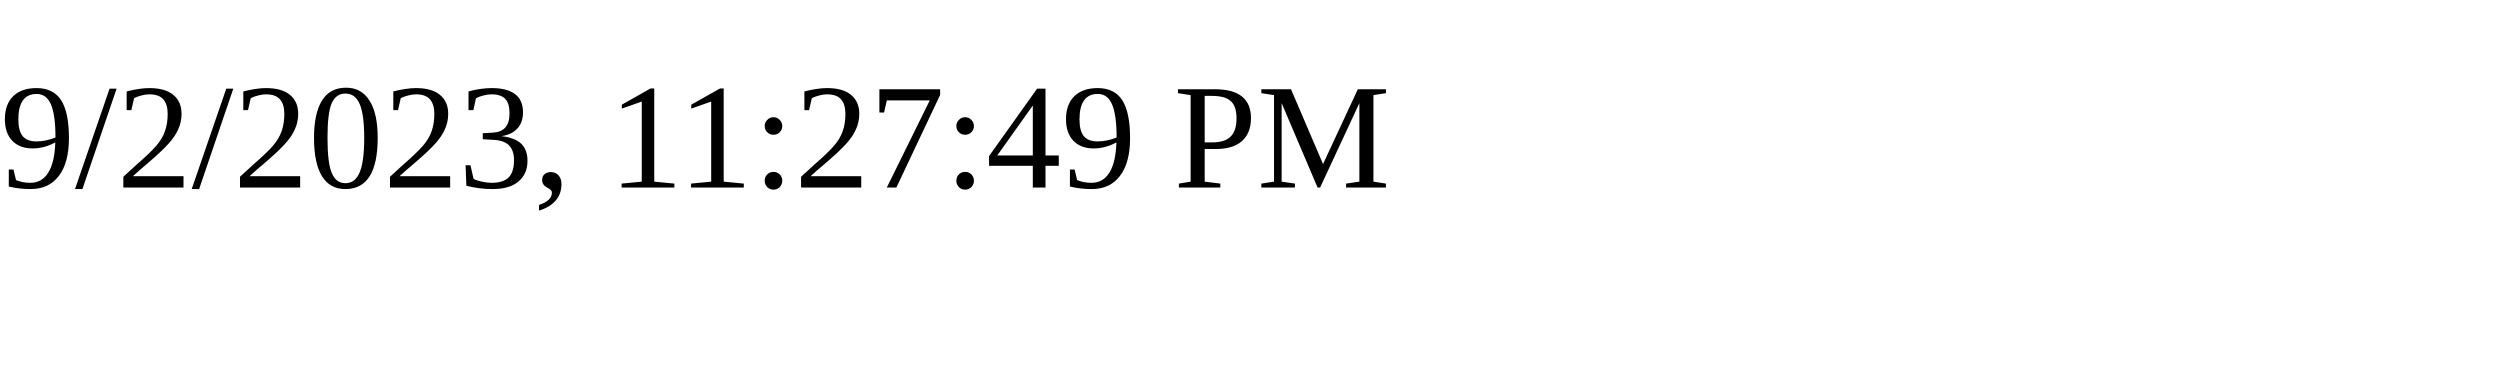
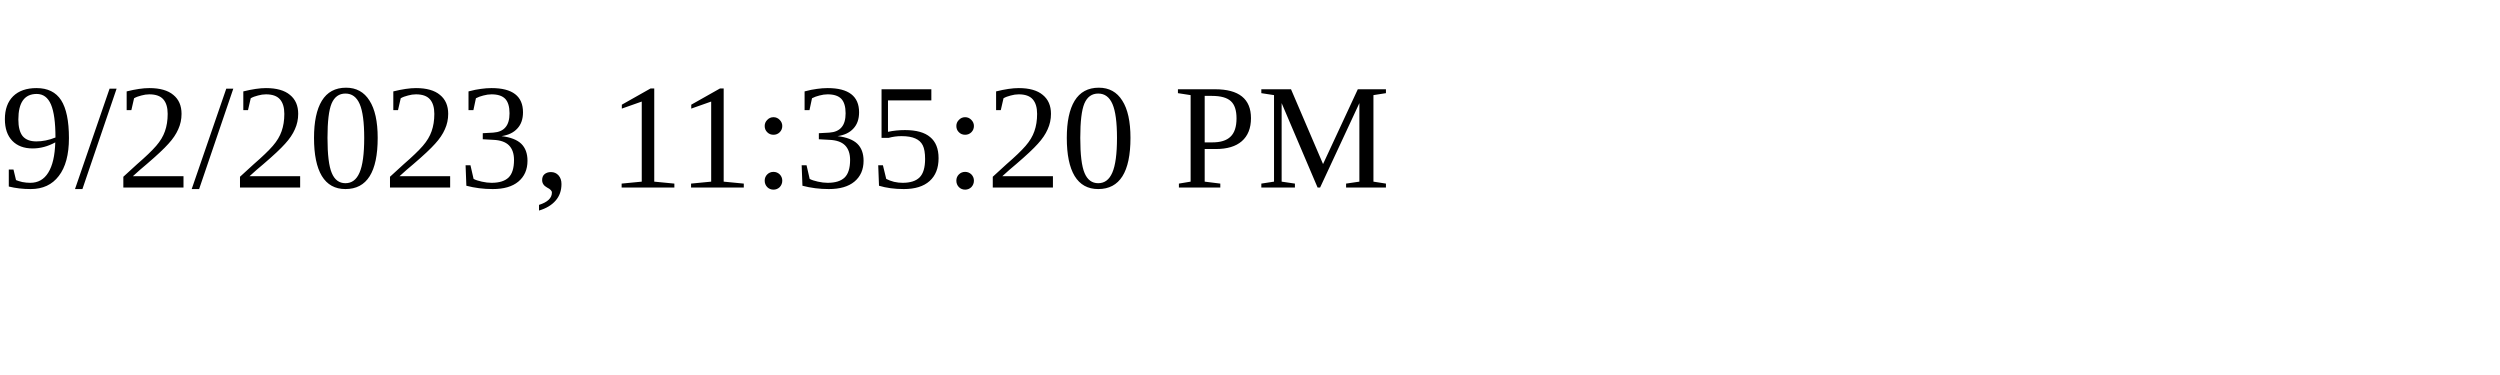
<svg xmlns="http://www.w3.org/2000/svg" height="30" width="200">
-   <text x="0" y="15">9/2/2023, 11:27:49 PM</text>
+   <text x="0" y="15">9/2/2023, 11:35:20 PM</text>
</svg>
